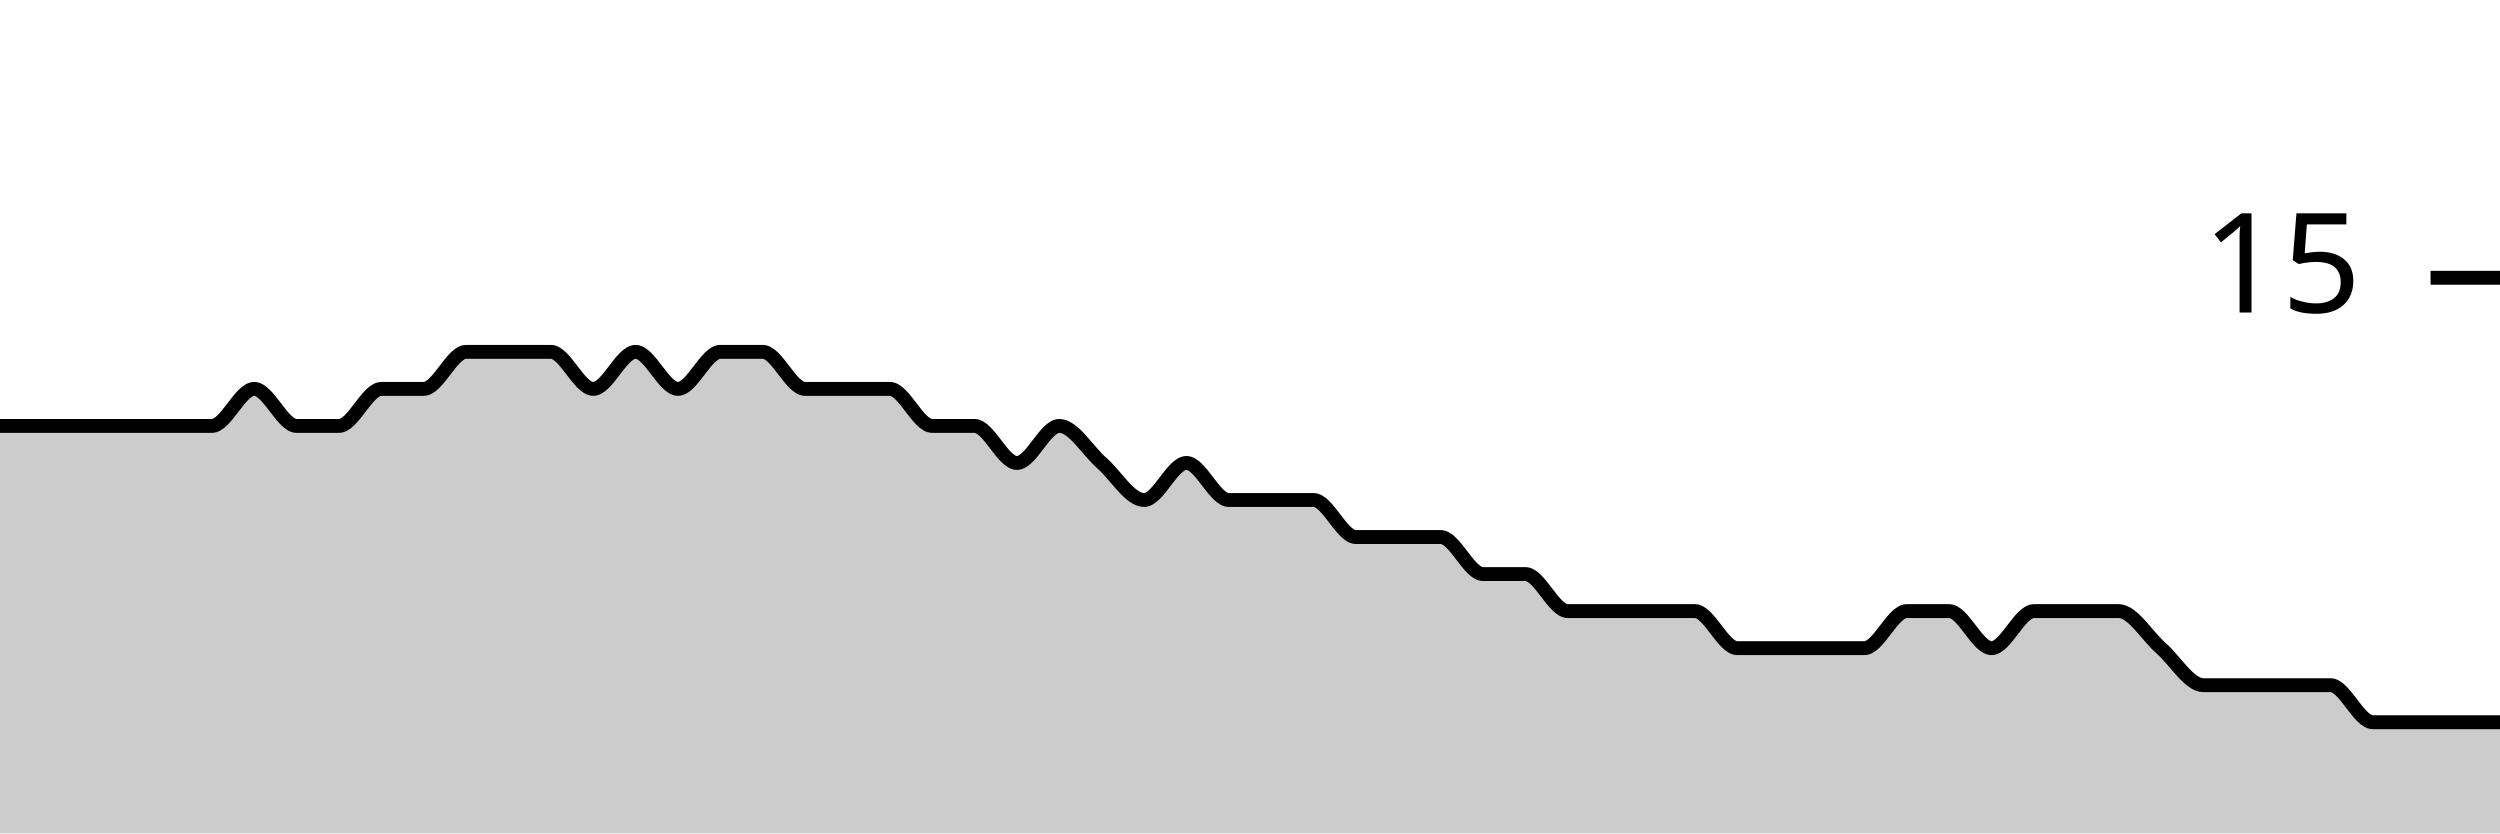
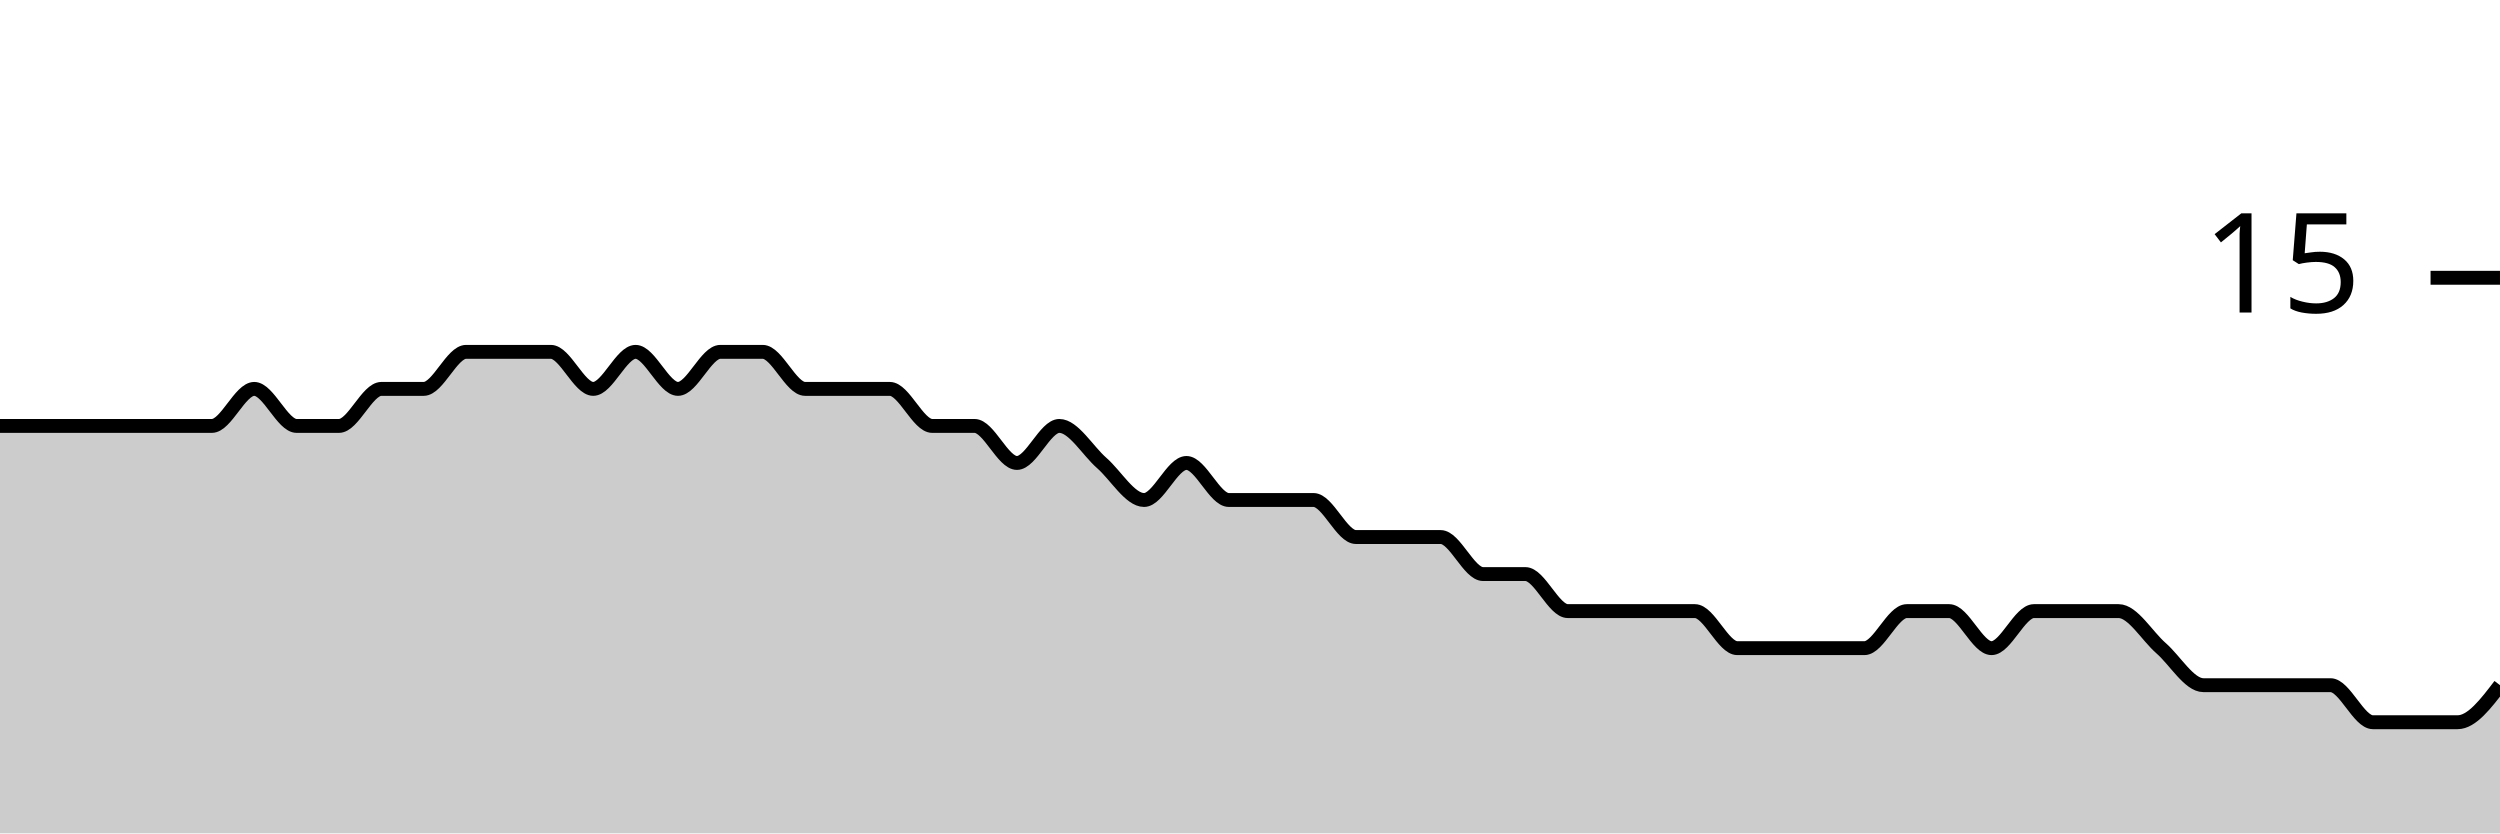
<svg xmlns="http://www.w3.org/2000/svg" viewBox="0 0 180 60">
  <g transform="translate(0,20)">
-     <path class="area" fill="rgba(0, 0, 0, 0.2)" d="M0,10.667C1.017,10.667,2.034,10.667,3.051,10.667C4.068,10.667,5.085,10.667,6.102,10.667C7.119,10.667,8.136,10.667,9.153,10.667C10.169,10.667,11.186,10.667,12.203,10.667C13.22,10.667,14.237,10.667,15.254,10.667C16.271,10.667,17.288,8,18.305,8C19.322,8,20.339,10.667,21.356,10.667C22.373,10.667,23.39,10.667,24.407,10.667C25.424,10.667,26.441,8,27.458,8C28.475,8,29.492,8,30.508,8C31.525,8,32.542,5.333,33.559,5.333C34.576,5.333,35.593,5.333,36.61,5.333C37.627,5.333,38.644,5.333,39.661,5.333C40.678,5.333,41.695,8,42.712,8C43.729,8,44.746,5.333,45.763,5.333C46.78,5.333,47.797,8,48.814,8C49.831,8,50.847,5.333,51.864,5.333C52.881,5.333,53.898,5.333,54.915,5.333C55.932,5.333,56.949,8,57.966,8C58.983,8,60,8,61.017,8C62.034,8,63.051,8,64.068,8C65.085,8,66.102,10.667,67.119,10.667C68.136,10.667,69.153,10.667,70.169,10.667C71.186,10.667,72.203,13.333,73.22,13.333C74.237,13.333,75.254,10.667,76.271,10.667C77.288,10.667,78.305,12.444,79.322,13.333C80.339,14.222,81.356,16,82.373,16C83.39,16,84.407,13.333,85.424,13.333C86.441,13.333,87.458,16,88.475,16C89.492,16,90.508,16,91.525,16C92.542,16,93.559,16,94.576,16C95.593,16,96.61,18.667,97.627,18.667C98.644,18.667,99.661,18.667,100.678,18.667C101.695,18.667,102.712,18.667,103.729,18.667C104.746,18.667,105.763,21.333,106.78,21.333C107.797,21.333,108.814,21.333,109.831,21.333C110.847,21.333,111.864,24,112.881,24C113.898,24,114.915,24,115.932,24C116.949,24,117.966,24,118.983,24C120,24,121.017,24,122.034,24C123.051,24,124.068,26.667,125.085,26.667C126.102,26.667,127.119,26.667,128.136,26.667C129.153,26.667,130.169,26.667,131.186,26.667C132.203,26.667,133.22,26.667,134.237,26.667C135.254,26.667,136.271,24,137.288,24C138.305,24,139.322,24,140.339,24C141.356,24,142.373,26.667,143.39,26.667C144.407,26.667,145.424,24,146.441,24C147.458,24,148.475,24,149.492,24C150.508,24,151.525,24,152.542,24C153.559,24,154.576,25.778,155.593,26.667C156.61,27.556,157.627,29.333,158.644,29.333C159.661,29.333,160.678,29.333,161.695,29.333C162.712,29.333,163.729,29.333,164.746,29.333C165.763,29.333,166.78,29.333,167.797,29.333C168.814,29.333,169.831,32,170.847,32C171.864,32,172.881,32,173.898,32C174.915,32,175.932,32,176.949,32C177.966,32,178.983,32,180,32L180,40C178.983,40,177.966,40,176.949,40C175.932,40,174.915,40,173.898,40C172.881,40,171.864,40,170.847,40C169.831,40,168.814,40,167.797,40C166.78,40,165.763,40,164.746,40C163.729,40,162.712,40,161.695,40C160.678,40,159.661,40,158.644,40C157.627,40,156.61,40,155.593,40C154.576,40,153.559,40,152.542,40C151.525,40,150.508,40,149.492,40C148.475,40,147.458,40,146.441,40C145.424,40,144.407,40,143.39,40C142.373,40,141.356,40,140.339,40C139.322,40,138.305,40,137.288,40C136.271,40,135.254,40,134.237,40C133.22,40,132.203,40,131.186,40C130.169,40,129.153,40,128.136,40C127.119,40,126.102,40,125.085,40C124.068,40,123.051,40,122.034,40C121.017,40,120,40,118.983,40C117.966,40,116.949,40,115.932,40C114.915,40,113.898,40,112.881,40C111.864,40,110.847,40,109.831,40C108.814,40,107.797,40,106.78,40C105.763,40,104.746,40,103.729,40C102.712,40,101.695,40,100.678,40C99.661,40,98.644,40,97.627,40C96.61,40,95.593,40,94.576,40C93.559,40,92.542,40,91.525,40C90.508,40,89.492,40,88.475,40C87.458,40,86.441,40,85.424,40C84.407,40,83.39,40,82.373,40C81.356,40,80.339,40,79.322,40C78.305,40,77.288,40,76.271,40C75.254,40,74.237,40,73.22,40C72.203,40,71.186,40,70.169,40C69.153,40,68.136,40,67.119,40C66.102,40,65.085,40,64.068,40C63.051,40,62.034,40,61.017,40C60,40,58.983,40,57.966,40C56.949,40,55.932,40,54.915,40C53.898,40,52.881,40,51.864,40C50.847,40,49.831,40,48.814,40C47.797,40,46.78,40,45.763,40C44.746,40,43.729,40,42.712,40C41.695,40,40.678,40,39.661,40C38.644,40,37.627,40,36.61,40C35.593,40,34.576,40,33.559,40C32.542,40,31.525,40,30.508,40C29.492,40,28.475,40,27.458,40C26.441,40,25.424,40,24.407,40C23.39,40,22.373,40,21.356,40C20.339,40,19.322,40,18.305,40C17.288,40,16.271,40,15.254,40C14.237,40,13.22,40,12.203,40C11.186,40,10.169,40,9.153,40C8.136,40,7.119,40,6.102,40C5.085,40,4.068,40,3.051,40C2.034,40,1.017,40,0,40Z" />
-     <path class="line" stroke="black" fill="none" d="M0,10.667C1.017,10.667,2.034,10.667,3.051,10.667C4.068,10.667,5.085,10.667,6.102,10.667C7.119,10.667,8.136,10.667,9.153,10.667C10.169,10.667,11.186,10.667,12.203,10.667C13.22,10.667,14.237,10.667,15.254,10.667C16.271,10.667,17.288,8,18.305,8C19.322,8,20.339,10.667,21.356,10.667C22.373,10.667,23.39,10.667,24.407,10.667C25.424,10.667,26.441,8,27.458,8C28.475,8,29.492,8,30.508,8C31.525,8,32.542,5.333,33.559,5.333C34.576,5.333,35.593,5.333,36.61,5.333C37.627,5.333,38.644,5.333,39.661,5.333C40.678,5.333,41.695,8,42.712,8C43.729,8,44.746,5.333,45.763,5.333C46.78,5.333,47.797,8,48.814,8C49.831,8,50.847,5.333,51.864,5.333C52.881,5.333,53.898,5.333,54.915,5.333C55.932,5.333,56.949,8,57.966,8C58.983,8,60,8,61.017,8C62.034,8,63.051,8,64.068,8C65.085,8,66.102,10.667,67.119,10.667C68.136,10.667,69.153,10.667,70.169,10.667C71.186,10.667,72.203,13.333,73.22,13.333C74.237,13.333,75.254,10.667,76.271,10.667C77.288,10.667,78.305,12.444,79.322,13.333C80.339,14.222,81.356,16,82.373,16C83.39,16,84.407,13.333,85.424,13.333C86.441,13.333,87.458,16,88.475,16C89.492,16,90.508,16,91.525,16C92.542,16,93.559,16,94.576,16C95.593,16,96.61,18.667,97.627,18.667C98.644,18.667,99.661,18.667,100.678,18.667C101.695,18.667,102.712,18.667,103.729,18.667C104.746,18.667,105.763,21.333,106.78,21.333C107.797,21.333,108.814,21.333,109.831,21.333C110.847,21.333,111.864,24,112.881,24C113.898,24,114.915,24,115.932,24C116.949,24,117.966,24,118.983,24C120,24,121.017,24,122.034,24C123.051,24,124.068,26.667,125.085,26.667C126.102,26.667,127.119,26.667,128.136,26.667C129.153,26.667,130.169,26.667,131.186,26.667C132.203,26.667,133.22,26.667,134.237,26.667C135.254,26.667,136.271,24,137.288,24C138.305,24,139.322,24,140.339,24C141.356,24,142.373,26.667,143.39,26.667C144.407,26.667,145.424,24,146.441,24C147.458,24,148.475,24,149.492,24C150.508,24,151.525,24,152.542,24C153.559,24,154.576,25.778,155.593,26.667C156.61,27.556,157.627,29.333,158.644,29.333C159.661,29.333,160.678,29.333,161.695,29.333C162.712,29.333,163.729,29.333,164.746,29.333C165.763,29.333,166.78,29.333,167.797,29.333C168.814,29.333,169.831,32,170.847,32C171.864,32,172.881,32,173.898,32C174.915,32,175.932,32,176.949,32C177.966,32,178.983,32,180,32" />
+     <path class="area" fill="rgba(0, 0, 0, 0.2)" d="M0,10.667C1.017,10.667,2.034,10.667,3.051,10.667C4.068,10.667,5.085,10.667,6.102,10.667C7.119,10.667,8.136,10.667,9.153,10.667C10.169,10.667,11.186,10.667,12.203,10.667C13.22,10.667,14.237,10.667,15.254,10.667C16.271,10.667,17.288,8,18.305,8C19.322,8,20.339,10.667,21.356,10.667C22.373,10.667,23.39,10.667,24.407,10.667C25.424,10.667,26.441,8,27.458,8C28.475,8,29.492,8,30.508,8C31.525,8,32.542,5.333,33.559,5.333C34.576,5.333,35.593,5.333,36.61,5.333C37.627,5.333,38.644,5.333,39.661,5.333C40.678,5.333,41.695,8,42.712,8C43.729,8,44.746,5.333,45.763,5.333C46.78,5.333,47.797,8,48.814,8C49.831,8,50.847,5.333,51.864,5.333C52.881,5.333,53.898,5.333,54.915,5.333C55.932,5.333,56.949,8,57.966,8C58.983,8,60,8,61.017,8C62.034,8,63.051,8,64.068,8C65.085,8,66.102,10.667,67.119,10.667C68.136,10.667,69.153,10.667,70.169,10.667C71.186,10.667,72.203,13.333,73.22,13.333C74.237,13.333,75.254,10.667,76.271,10.667C77.288,10.667,78.305,12.444,79.322,13.333C80.339,14.222,81.356,16,82.373,16C83.39,16,84.407,13.333,85.424,13.333C86.441,13.333,87.458,16,88.475,16C89.492,16,90.508,16,91.525,16C92.542,16,93.559,16,94.576,16C95.593,16,96.61,18.667,97.627,18.667C98.644,18.667,99.661,18.667,100.678,18.667C101.695,18.667,102.712,18.667,103.729,18.667C104.746,18.667,105.763,21.333,106.78,21.333C107.797,21.333,108.814,21.333,109.831,21.333C110.847,21.333,111.864,24,112.881,24C113.898,24,114.915,24,115.932,24C116.949,24,117.966,24,118.983,24C120,24,121.017,24,122.034,24C123.051,24,124.068,26.667,125.085,26.667C126.102,26.667,127.119,26.667,128.136,26.667C129.153,26.667,130.169,26.667,131.186,26.667C132.203,26.667,133.22,26.667,134.237,26.667C135.254,26.667,136.271,24,137.288,24C138.305,24,139.322,24,140.339,24C141.356,24,142.373,26.667,143.39,26.667C144.407,26.667,145.424,24,146.441,24C147.458,24,148.475,24,149.492,24C150.508,24,151.525,24,152.542,24C153.559,24,154.576,25.778,155.593,26.667C156.61,27.556,157.627,29.333,158.644,29.333C159.661,29.333,160.678,29.333,161.695,29.333C162.712,29.333,163.729,29.333,164.746,29.333C165.763,29.333,166.78,29.333,167.797,29.333C168.814,29.333,169.831,32,170.847,32C171.864,32,172.881,32,173.898,32C174.915,32,175.932,32,176.949,32C177.966,32,178.983,30.667,180,29.333L180,40C178.983,40,177.966,40,176.949,40C175.932,40,174.915,40,173.898,40C172.881,40,171.864,40,170.847,40C169.831,40,168.814,40,167.797,40C166.78,40,165.763,40,164.746,40C163.729,40,162.712,40,161.695,40C160.678,40,159.661,40,158.644,40C157.627,40,156.61,40,155.593,40C154.576,40,153.559,40,152.542,40C151.525,40,150.508,40,149.492,40C148.475,40,147.458,40,146.441,40C145.424,40,144.407,40,143.39,40C142.373,40,141.356,40,140.339,40C139.322,40,138.305,40,137.288,40C136.271,40,135.254,40,134.237,40C133.22,40,132.203,40,131.186,40C130.169,40,129.153,40,128.136,40C127.119,40,126.102,40,125.085,40C124.068,40,123.051,40,122.034,40C121.017,40,120,40,118.983,40C117.966,40,116.949,40,115.932,40C114.915,40,113.898,40,112.881,40C111.864,40,110.847,40,109.831,40C108.814,40,107.797,40,106.78,40C105.763,40,104.746,40,103.729,40C102.712,40,101.695,40,100.678,40C99.661,40,98.644,40,97.627,40C96.61,40,95.593,40,94.576,40C93.559,40,92.542,40,91.525,40C90.508,40,89.492,40,88.475,40C87.458,40,86.441,40,85.424,40C84.407,40,83.39,40,82.373,40C81.356,40,80.339,40,79.322,40C78.305,40,77.288,40,76.271,40C75.254,40,74.237,40,73.22,40C72.203,40,71.186,40,70.169,40C69.153,40,68.136,40,67.119,40C66.102,40,65.085,40,64.068,40C63.051,40,62.034,40,61.017,40C60,40,58.983,40,57.966,40C56.949,40,55.932,40,54.915,40C53.898,40,52.881,40,51.864,40C50.847,40,49.831,40,48.814,40C47.797,40,46.78,40,45.763,40C44.746,40,43.729,40,42.712,40C41.695,40,40.678,40,39.661,40C38.644,40,37.627,40,36.61,40C35.593,40,34.576,40,33.559,40C32.542,40,31.525,40,30.508,40C29.492,40,28.475,40,27.458,40C26.441,40,25.424,40,24.407,40C23.39,40,22.373,40,21.356,40C20.339,40,19.322,40,18.305,40C17.288,40,16.271,40,15.254,40C14.237,40,13.22,40,12.203,40C11.186,40,10.169,40,9.153,40C8.136,40,7.119,40,6.102,40C5.085,40,4.068,40,3.051,40C2.034,40,1.017,40,0,40Z" />
+     <path class="line" stroke="black" fill="none" d="M0,10.667C1.017,10.667,2.034,10.667,3.051,10.667C4.068,10.667,5.085,10.667,6.102,10.667C7.119,10.667,8.136,10.667,9.153,10.667C10.169,10.667,11.186,10.667,12.203,10.667C13.22,10.667,14.237,10.667,15.254,10.667C16.271,10.667,17.288,8,18.305,8C19.322,8,20.339,10.667,21.356,10.667C22.373,10.667,23.39,10.667,24.407,10.667C25.424,10.667,26.441,8,27.458,8C28.475,8,29.492,8,30.508,8C31.525,8,32.542,5.333,33.559,5.333C34.576,5.333,35.593,5.333,36.61,5.333C37.627,5.333,38.644,5.333,39.661,5.333C40.678,5.333,41.695,8,42.712,8C43.729,8,44.746,5.333,45.763,5.333C46.78,5.333,47.797,8,48.814,8C49.831,8,50.847,5.333,51.864,5.333C52.881,5.333,53.898,5.333,54.915,5.333C55.932,5.333,56.949,8,57.966,8C58.983,8,60,8,61.017,8C62.034,8,63.051,8,64.068,8C65.085,8,66.102,10.667,67.119,10.667C68.136,10.667,69.153,10.667,70.169,10.667C71.186,10.667,72.203,13.333,73.22,13.333C74.237,13.333,75.254,10.667,76.271,10.667C77.288,10.667,78.305,12.444,79.322,13.333C80.339,14.222,81.356,16,82.373,16C83.39,16,84.407,13.333,85.424,13.333C86.441,13.333,87.458,16,88.475,16C89.492,16,90.508,16,91.525,16C92.542,16,93.559,16,94.576,16C95.593,16,96.61,18.667,97.627,18.667C98.644,18.667,99.661,18.667,100.678,18.667C101.695,18.667,102.712,18.667,103.729,18.667C104.746,18.667,105.763,21.333,106.78,21.333C107.797,21.333,108.814,21.333,109.831,21.333C110.847,21.333,111.864,24,112.881,24C113.898,24,114.915,24,115.932,24C116.949,24,117.966,24,118.983,24C120,24,121.017,24,122.034,24C123.051,24,124.068,26.667,125.085,26.667C126.102,26.667,127.119,26.667,128.136,26.667C129.153,26.667,130.169,26.667,131.186,26.667C132.203,26.667,133.22,26.667,134.237,26.667C135.254,26.667,136.271,24,137.288,24C138.305,24,139.322,24,140.339,24C141.356,24,142.373,26.667,143.39,26.667C144.407,26.667,145.424,24,146.441,24C147.458,24,148.475,24,149.492,24C150.508,24,151.525,24,152.542,24C153.559,24,154.576,25.778,155.593,26.667C156.61,27.556,157.627,29.333,158.644,29.333C159.661,29.333,160.678,29.333,161.695,29.333C162.712,29.333,163.729,29.333,164.746,29.333C165.763,29.333,166.78,29.333,167.797,29.333C168.814,29.333,169.831,32,170.847,32C171.864,32,172.881,32,173.898,32C174.915,32,175.932,32,176.949,32C177.966,32,178.983,30.667,180,29.333" />
    <path class="axis-ceiling" stroke-width="1" stroke="black" fill="none" d="M175,0L180,0" />
    <text class="axis-ceiling-label" font-family="sans-serif" text-anchor="end" font-size="10px" x="170" y="2.5">15</text>
  </g>
</svg>
